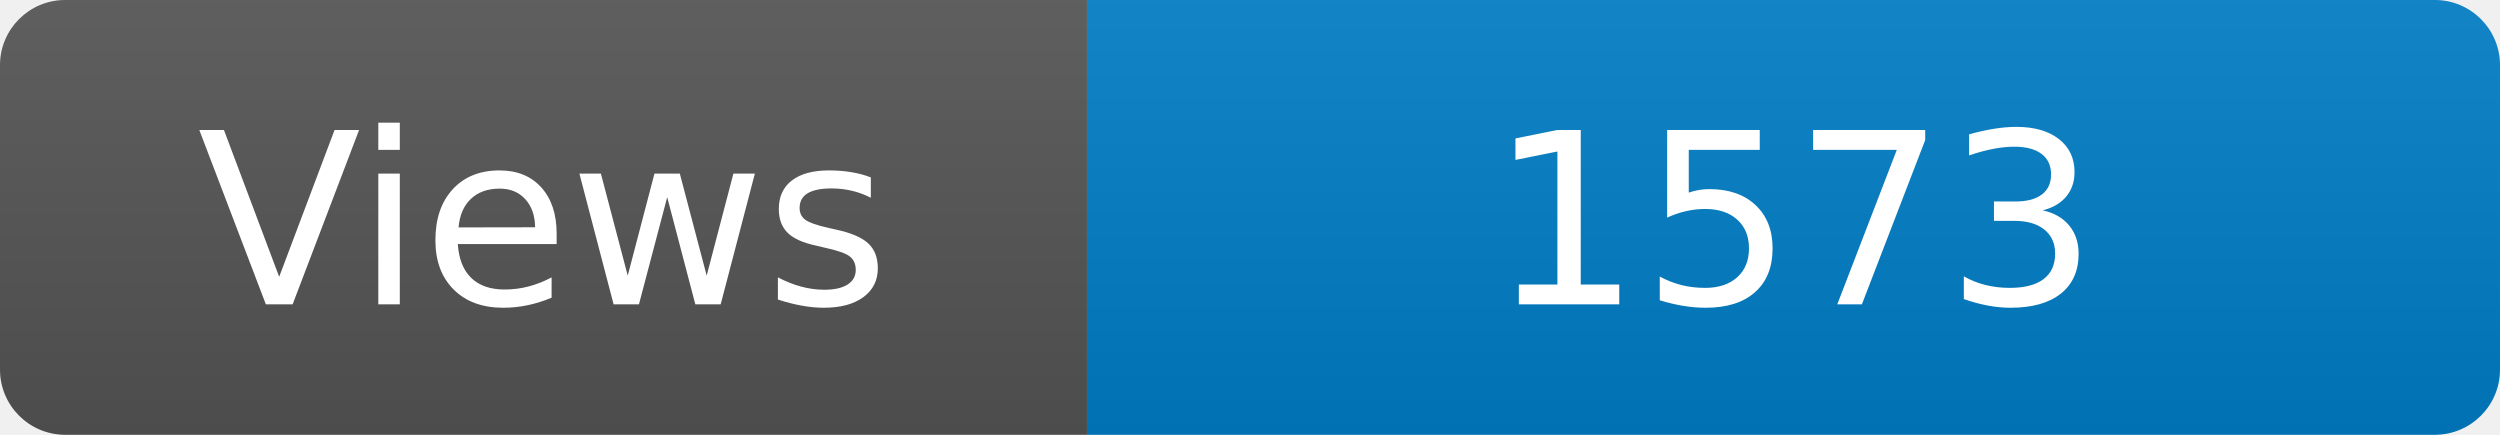
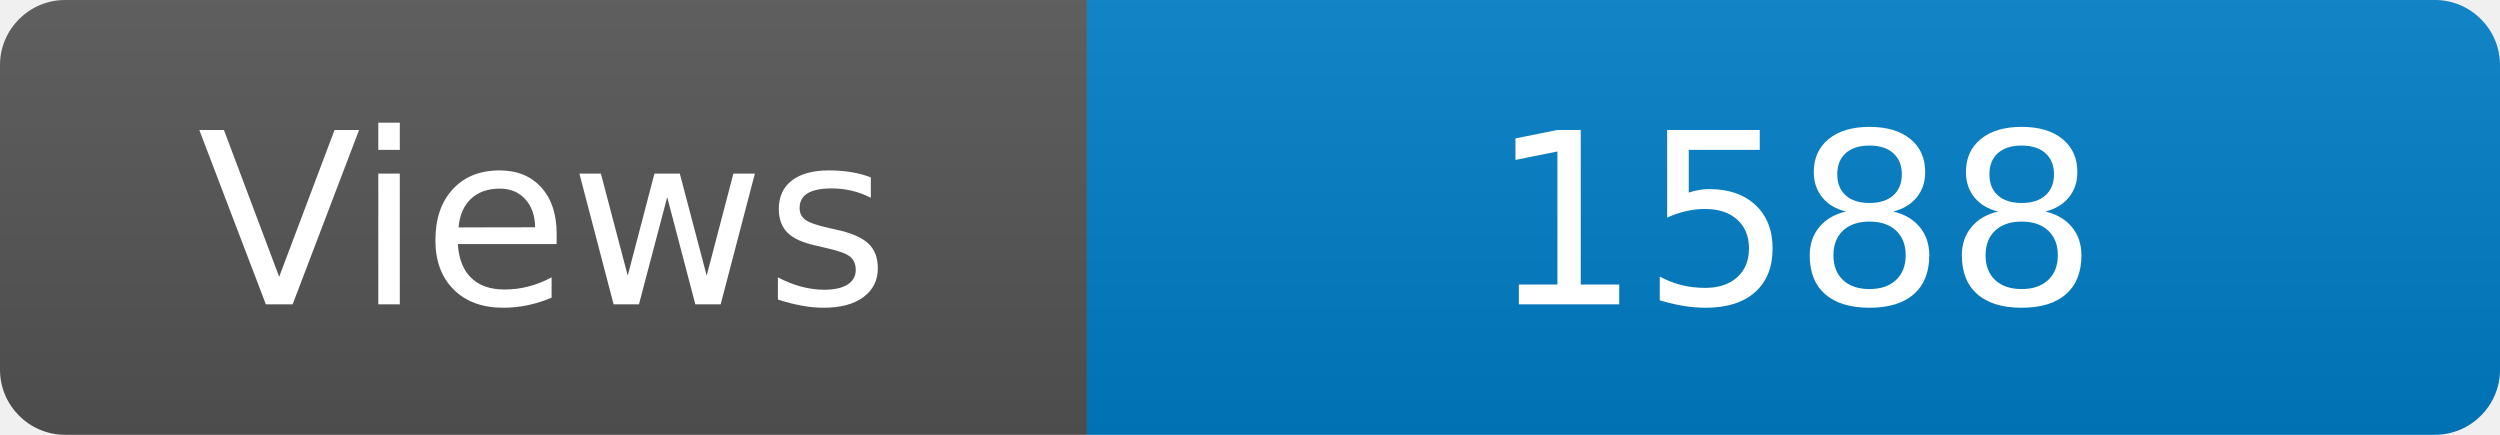
<svg xmlns="http://www.w3.org/2000/svg" width="115" height="20" role="img" aria-label="Maintained?: yes">
  <linearGradient id="s" x2="0" y2="100%">
    <stop offset="0" stop-color="#bbb" stop-opacity=".1" />
    <stop offset="1" stop-opacity=".1" />
  </linearGradient>
  <clipPath id="r">
    <rect width="115" height="20" rx="3" fill="#fff" />
  </clipPath>
  <g clip-path="url(#r)">
    <rect width="50" height="20" fill="#555" />
    <rect x="50" width="160" height="20" fill="#007ec6" />
    <rect width="115" height="20" fill="url(#s)" />
  </g>
  <g fill="#fff" text-anchor="middle" font-family="Verdana,Geneva,DejaVu Sans,sans-serif" font-size="110">
    <text x="250" y="140" transform="scale(.1)" fill="#fff">Views</text>
-     <text x="825" y="140" transform="scale(.1)" fill="#fff">1573</text>
+     <text x="825" y="140" transform="scale(.1)" fill="#fff">1588</text>
  </g>
</svg>
